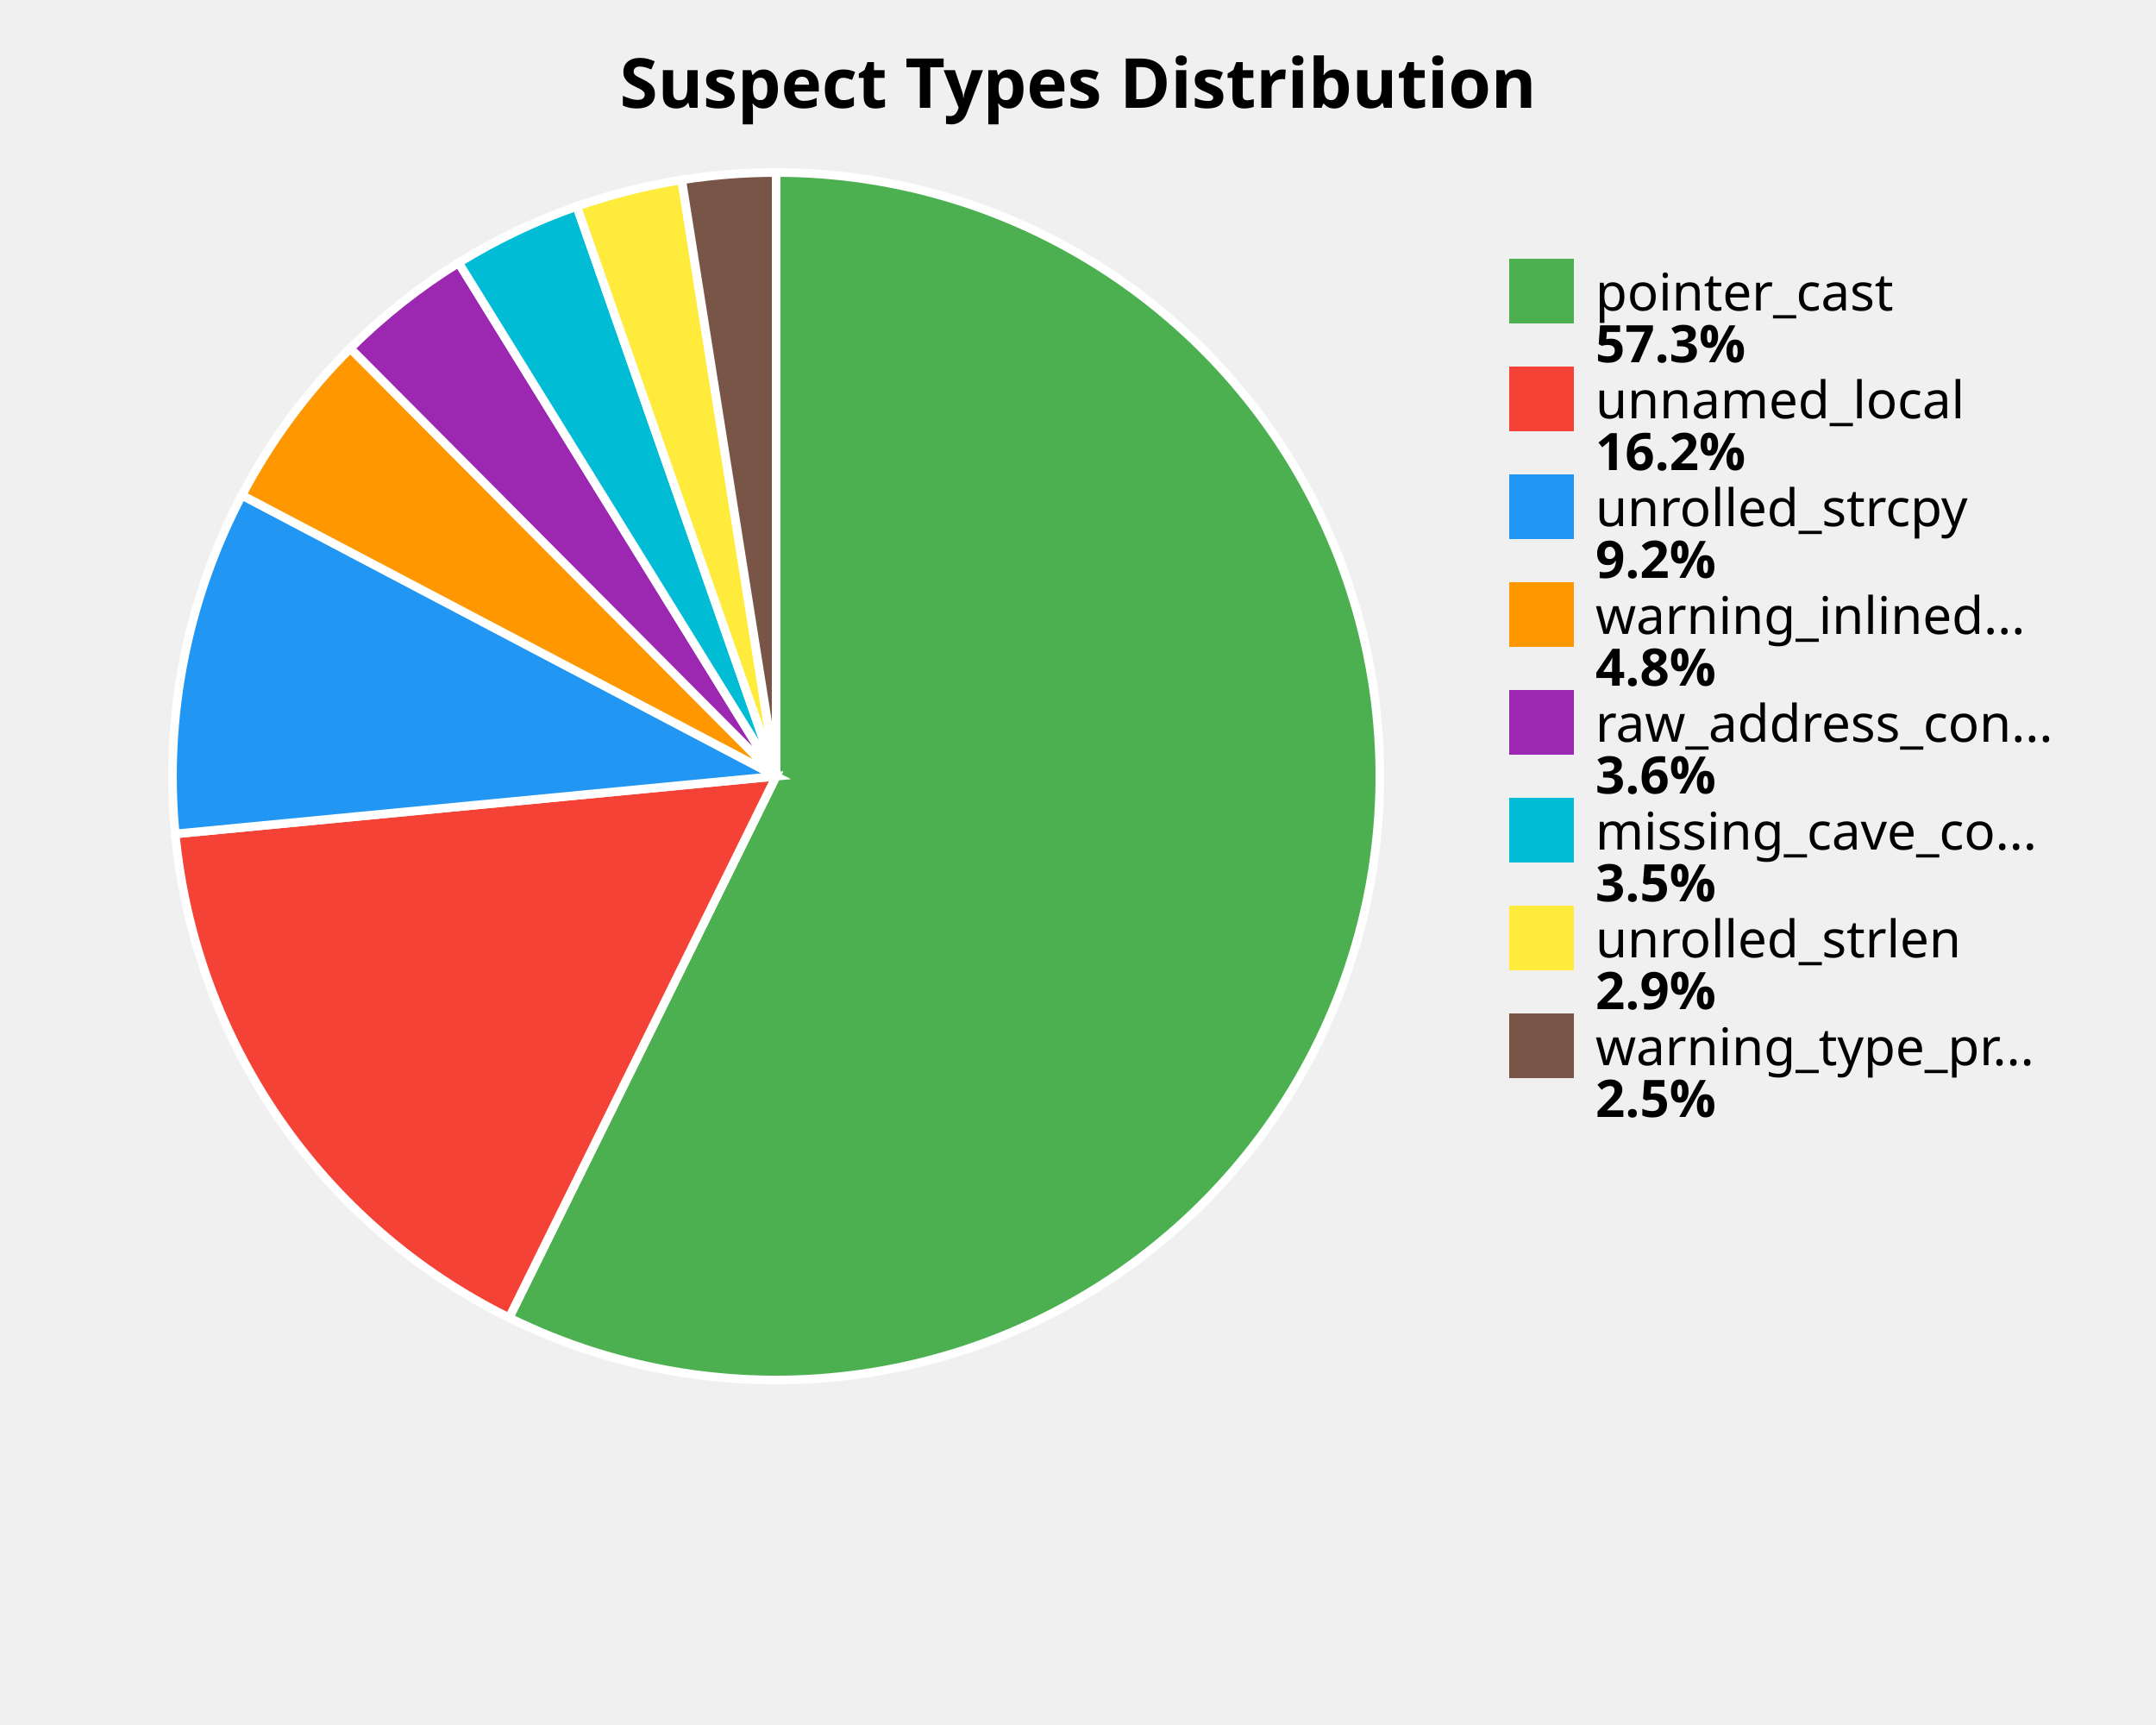
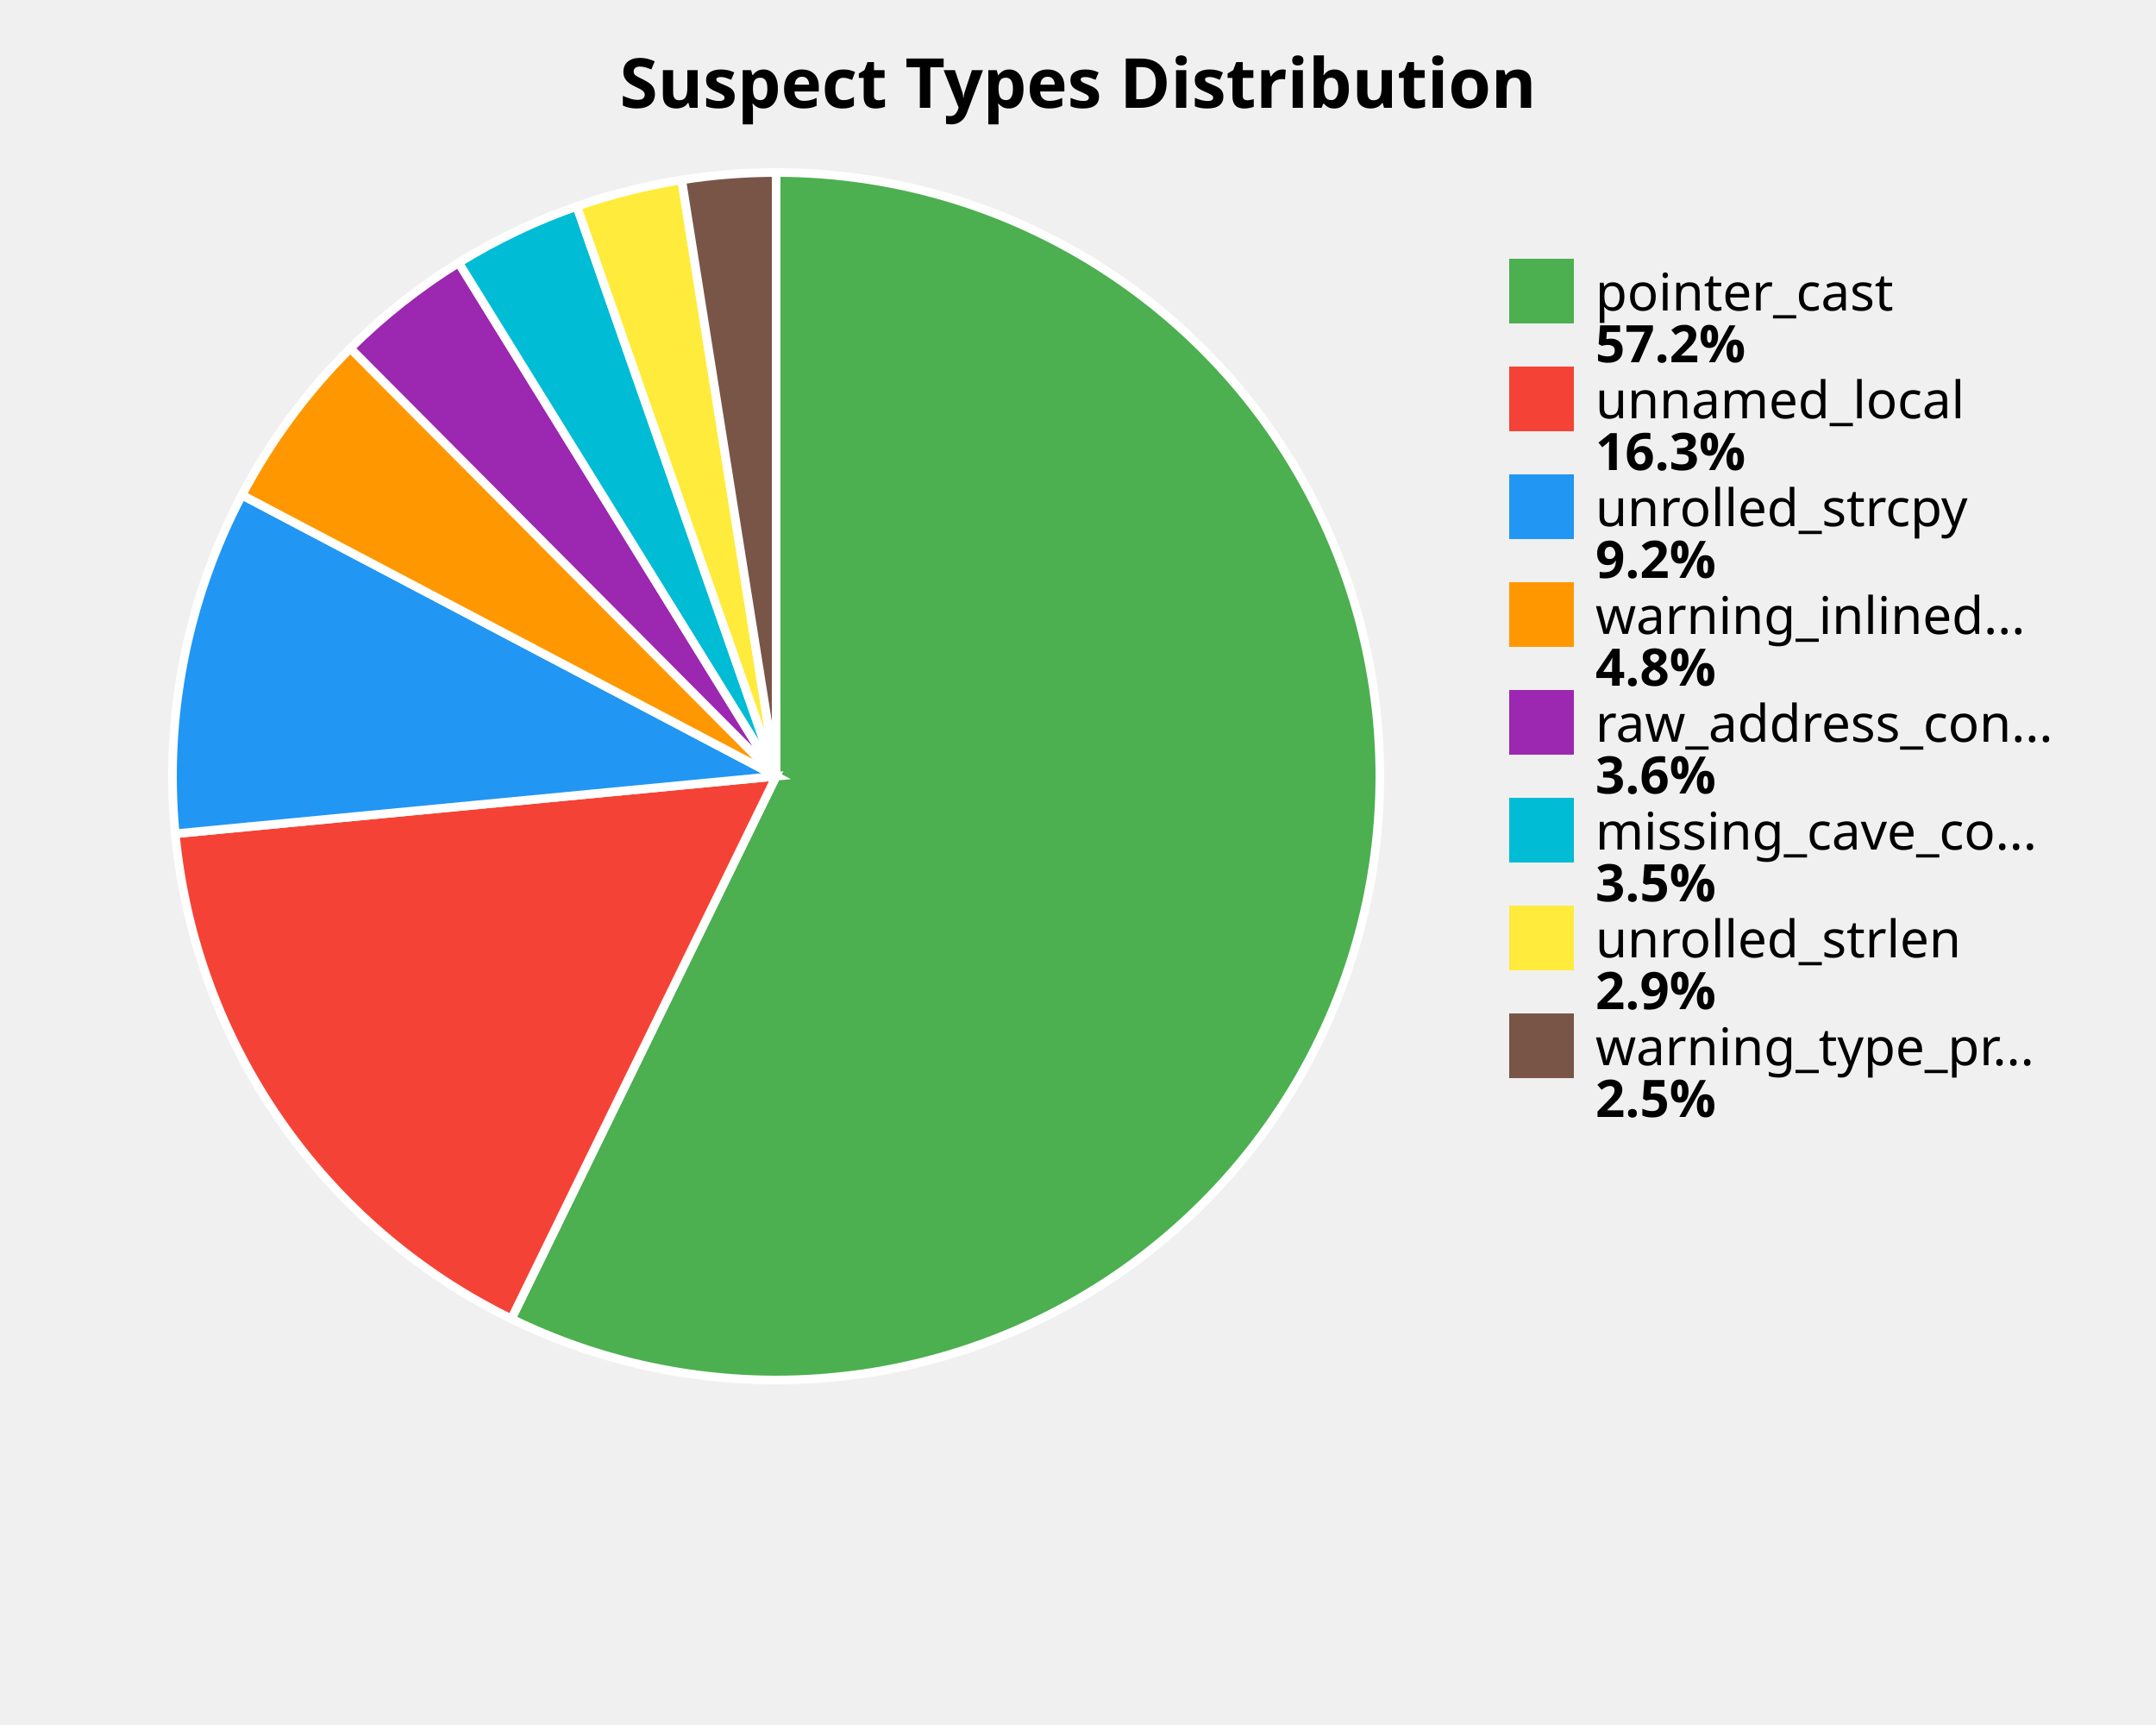
<svg xmlns="http://www.w3.org/2000/svg" width="500" height="400" viewBox="0 0 500 400">
  <style>
    .title { font: bold 16px sans-serif; }
    .label { font: 12px sans-serif; }
    .value { font: bold 12px sans-serif; }
  </style>
  <rect width="100%%" height="100%%" fill="white" />
  <text x="250" y="25" class="title" text-anchor="middle">Suspect Types Distribution</text>
-   <path d="M 180,180 L 180.00,40.00 A 140,140 0 1,1 118.07,305.56 Z" fill="#4CAF50" stroke="white" stroke-width="2" />
-   <path d="M 180,180 L 118.07,305.56 A 140,140 0 0,1 40.64,193.37 Z" fill="#F44336" stroke="white" stroke-width="2" />
-   <path d="M 180,180 L 40.64,193.37 A 140,140 0 0,1 56.10,114.83 Z" fill="#2196F3" stroke="white" stroke-width="2" />
-   <path d="M 180,180 L 56.10,114.83 A 140,140 0 0,1 81.24,80.77 Z" fill="#FF9800" stroke="white" stroke-width="2" />
-   <path d="M 180,180 L 81.24,80.77 A 140,140 0 0,1 106.36,60.93 Z" fill="#9C27B0" stroke="white" stroke-width="2" />
-   <path d="M 180,180 L 106.36,60.93 A 140,140 0 0,1 133.76,47.86 Z" fill="#00BCD4" stroke="white" stroke-width="2" />
-   <path d="M 180,180 L 133.76,47.86 A 140,140 0 0,1 158.10,41.72 Z" fill="#FFEB3B" stroke="white" stroke-width="2" />
+   <path d="M 180,180 L 180.00,40.00 A 140,140 0 1,1 118.60,305.82 Z" fill="#4CAF50" stroke="white" stroke-width="2" />
+   <path d="M 180,180 L 118.60,305.82 A 140,140 0 0,1 40.64,193.33 Z" fill="#F44336" stroke="white" stroke-width="2" />
+   <path d="M 180,180 L 40.64,193.33 A 140,140 0 0,1 56.11,114.80 Z" fill="#2196F3" stroke="white" stroke-width="2" />
+   <path d="M 180,180 L 56.11,114.80 A 140,140 0 0,1 81.25,80.76 Z" fill="#FF9800" stroke="white" stroke-width="2" />
+   <path d="M 180,180 L 81.25,80.76 A 140,140 0 0,1 106.37,60.93 Z" fill="#9C27B0" stroke="white" stroke-width="2" />
+   <path d="M 180,180 L 106.37,60.93 A 140,140 0 0,1 133.77,47.85 Z" fill="#00BCD4" stroke="white" stroke-width="2" />
+   <path d="M 180,180 L 133.77,47.85 A 140,140 0 0,1 158.10,41.72 Z" fill="#FFEB3B" stroke="white" stroke-width="2" />
  <path d="M 180,180 L 158.10,41.72 A 140,140 0 0,1 180.00,40.00 Z" fill="#795548" stroke="white" stroke-width="2" />
  <rect x="350" y="60" width="15" height="15" fill="#4CAF50" />
  <text x="370" y="72" class="label">pointer_cast</text>
-   <text x="370" y="84" class="value">57.3%</text>
+   <text x="370" y="84" class="value">57.2%</text>
  <rect x="350" y="85" width="15" height="15" fill="#F44336" />
  <text x="370" y="97" class="label">unnamed_local</text>
-   <text x="370" y="109" class="value">16.2%</text>
+   <text x="370" y="109" class="value">16.3%</text>
  <rect x="350" y="110" width="15" height="15" fill="#2196F3" />
  <text x="370" y="122" class="label">unrolled_strcpy</text>
  <text x="370" y="134" class="value">9.2%</text>
  <rect x="350" y="135" width="15" height="15" fill="#FF9800" />
  <text x="370" y="147" class="label">warning_inlined...</text>
  <text x="370" y="159" class="value">4.8%</text>
  <rect x="350" y="160" width="15" height="15" fill="#9C27B0" />
  <text x="370" y="172" class="label">raw_address_con...</text>
  <text x="370" y="184" class="value">3.6%</text>
  <rect x="350" y="185" width="15" height="15" fill="#00BCD4" />
  <text x="370" y="197" class="label">missing_cave_co...</text>
  <text x="370" y="209" class="value">3.5%</text>
  <rect x="350" y="210" width="15" height="15" fill="#FFEB3B" />
  <text x="370" y="222" class="label">unrolled_strlen</text>
  <text x="370" y="234" class="value">2.9%</text>
  <rect x="350" y="235" width="15" height="15" fill="#795548" />
  <text x="370" y="247" class="label">warning_type_pr...</text>
  <text x="370" y="259" class="value">2.5%</text>
</svg>
